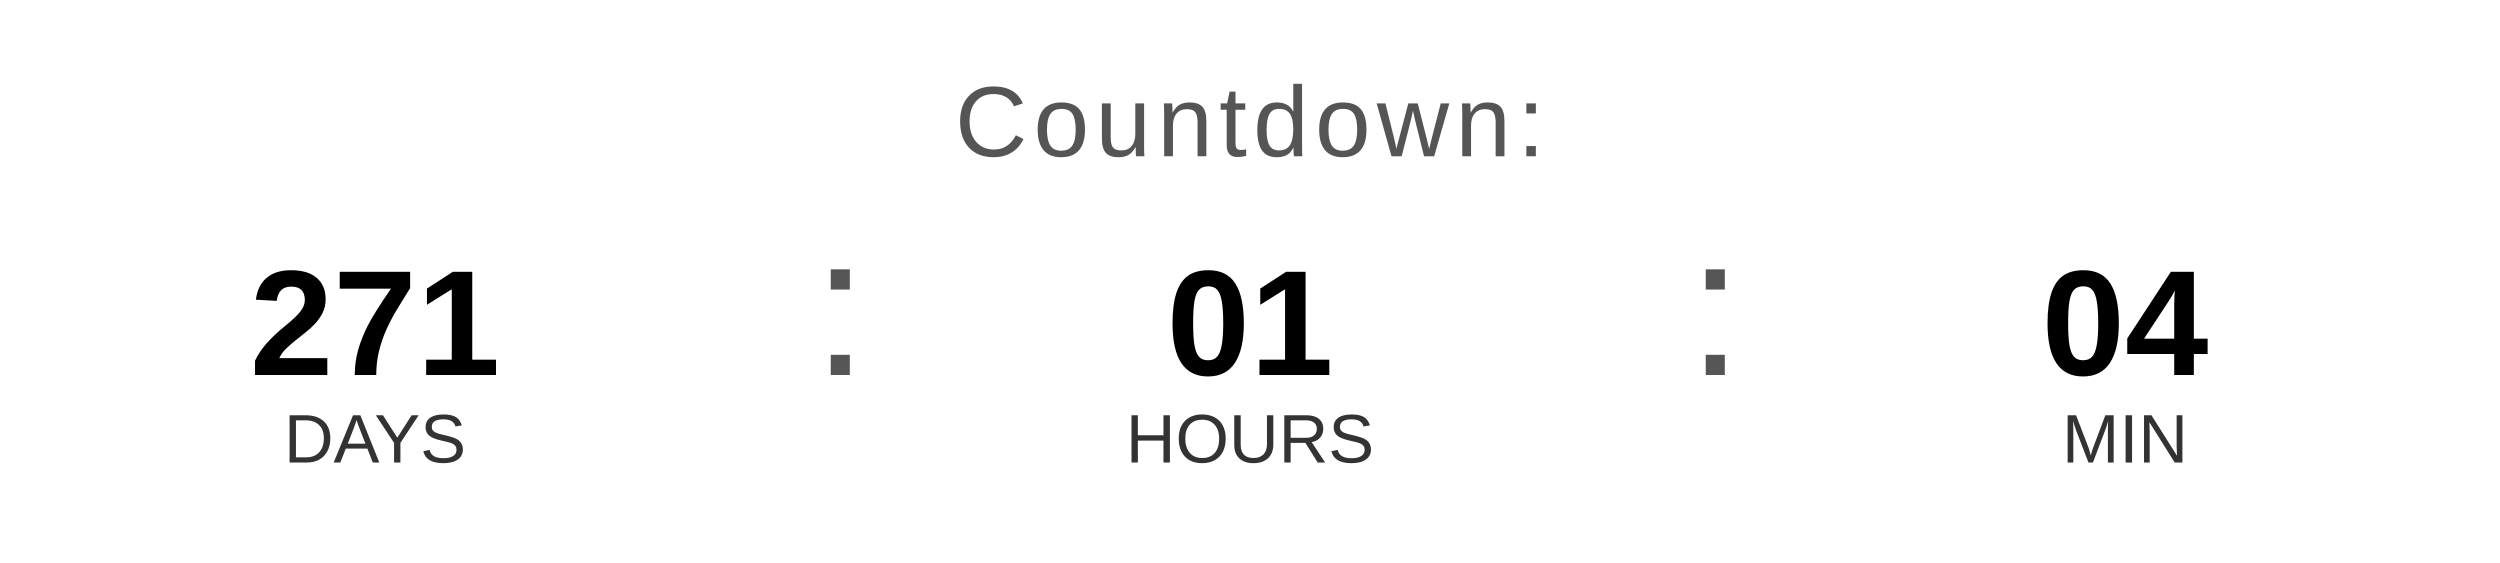
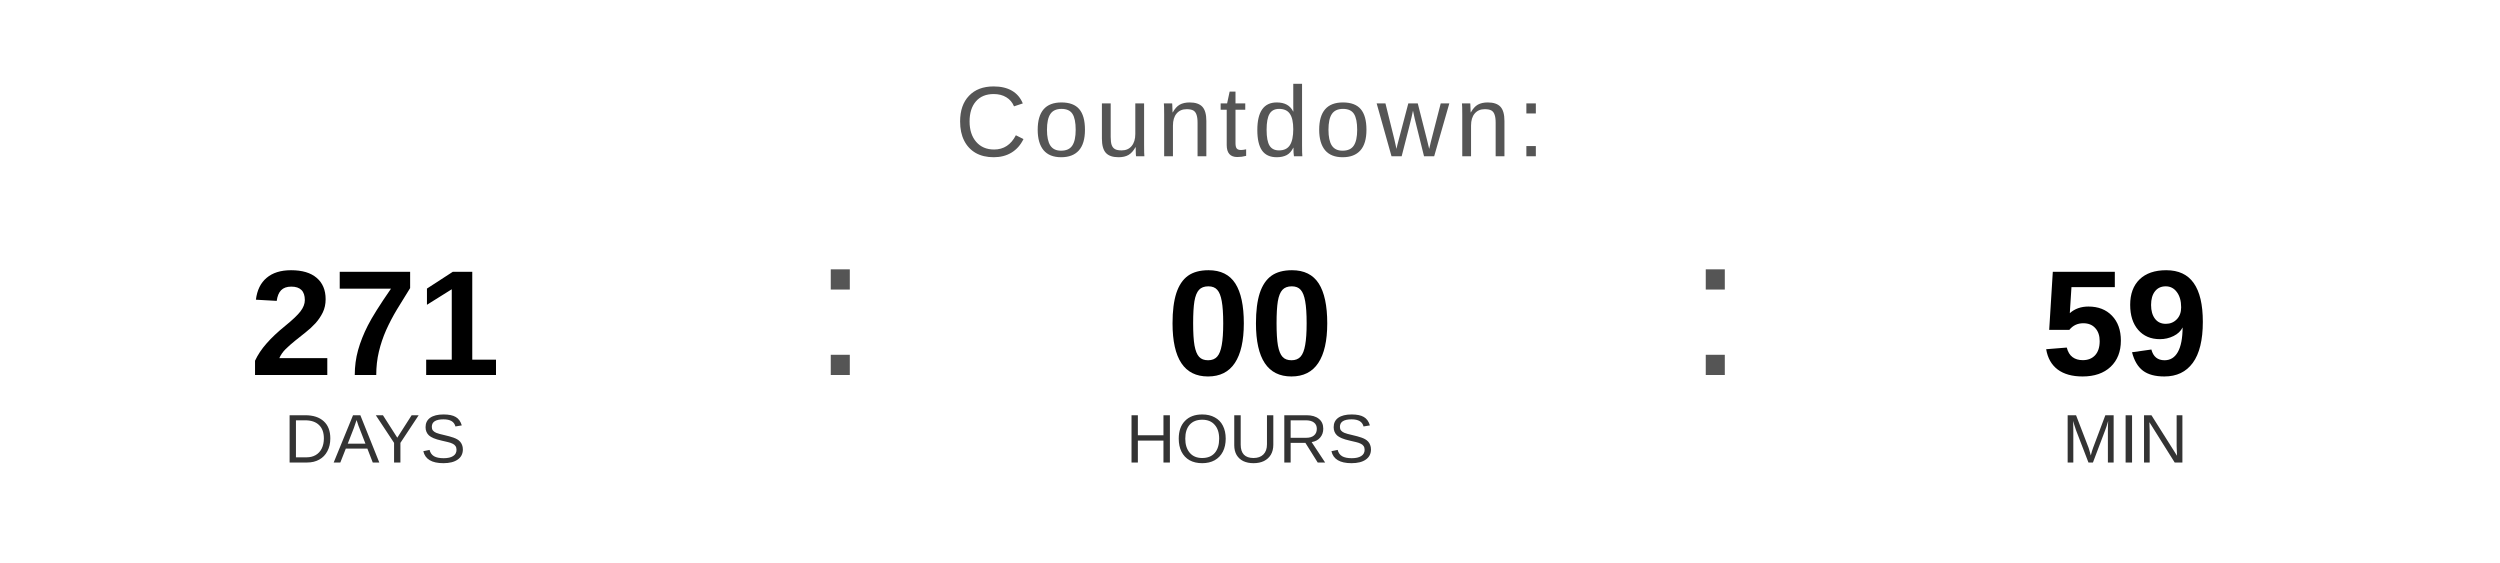
<svg xmlns="http://www.w3.org/2000/svg" width="400" height="90" viewBox="0 0 400 90">
  <text x="200" y="25" font-family="Arial, Helvetica, sans-serif" font-size="16" fill="#555555" text-anchor="middle" letter-spacing="1">
    Countdown:
  </text>
  <text x="60" y="60" font-family="Arial, Helvetica, sans-serif" font-size="24" font-weight="bold" fill="#000000" text-anchor="middle">271</text>
  <text x="60" y="74" font-family="Arial, Helvetica, sans-serif" font-size="11" fill="#333333" text-anchor="middle">DAYS</text>
  <text x="130" y="60" font-family="Arial, sans-serif" font-size="32" fill="#555555">:</text>
-   <text x="200" y="60" font-family="Arial, Helvetica, sans-serif" font-size="24" font-weight="bold" fill="#000000" text-anchor="middle">01</text>
+   <text x="200" y="60" font-family="Arial, Helvetica, sans-serif" font-size="24" font-weight="bold" fill="#000000" text-anchor="middle">00</text>
  <text x="200" y="74" font-family="Arial, Helvetica, sans-serif" font-size="11" fill="#333333" text-anchor="middle">HOURS</text>
  <text x="270" y="60" font-family="Arial, sans-serif" font-size="32" fill="#555555">:</text>
-   <text x="340" y="60" font-family="Arial, Helvetica, sans-serif" font-size="24" font-weight="bold" fill="#000000" text-anchor="middle">04</text>
+   <text x="340" y="60" font-family="Arial, Helvetica, sans-serif" font-size="24" font-weight="bold" fill="#000000" text-anchor="middle">59</text>
  <text x="340" y="74" font-family="Arial, Helvetica, sans-serif" font-size="11" fill="#333333" text-anchor="middle">MIN</text>
</svg>
